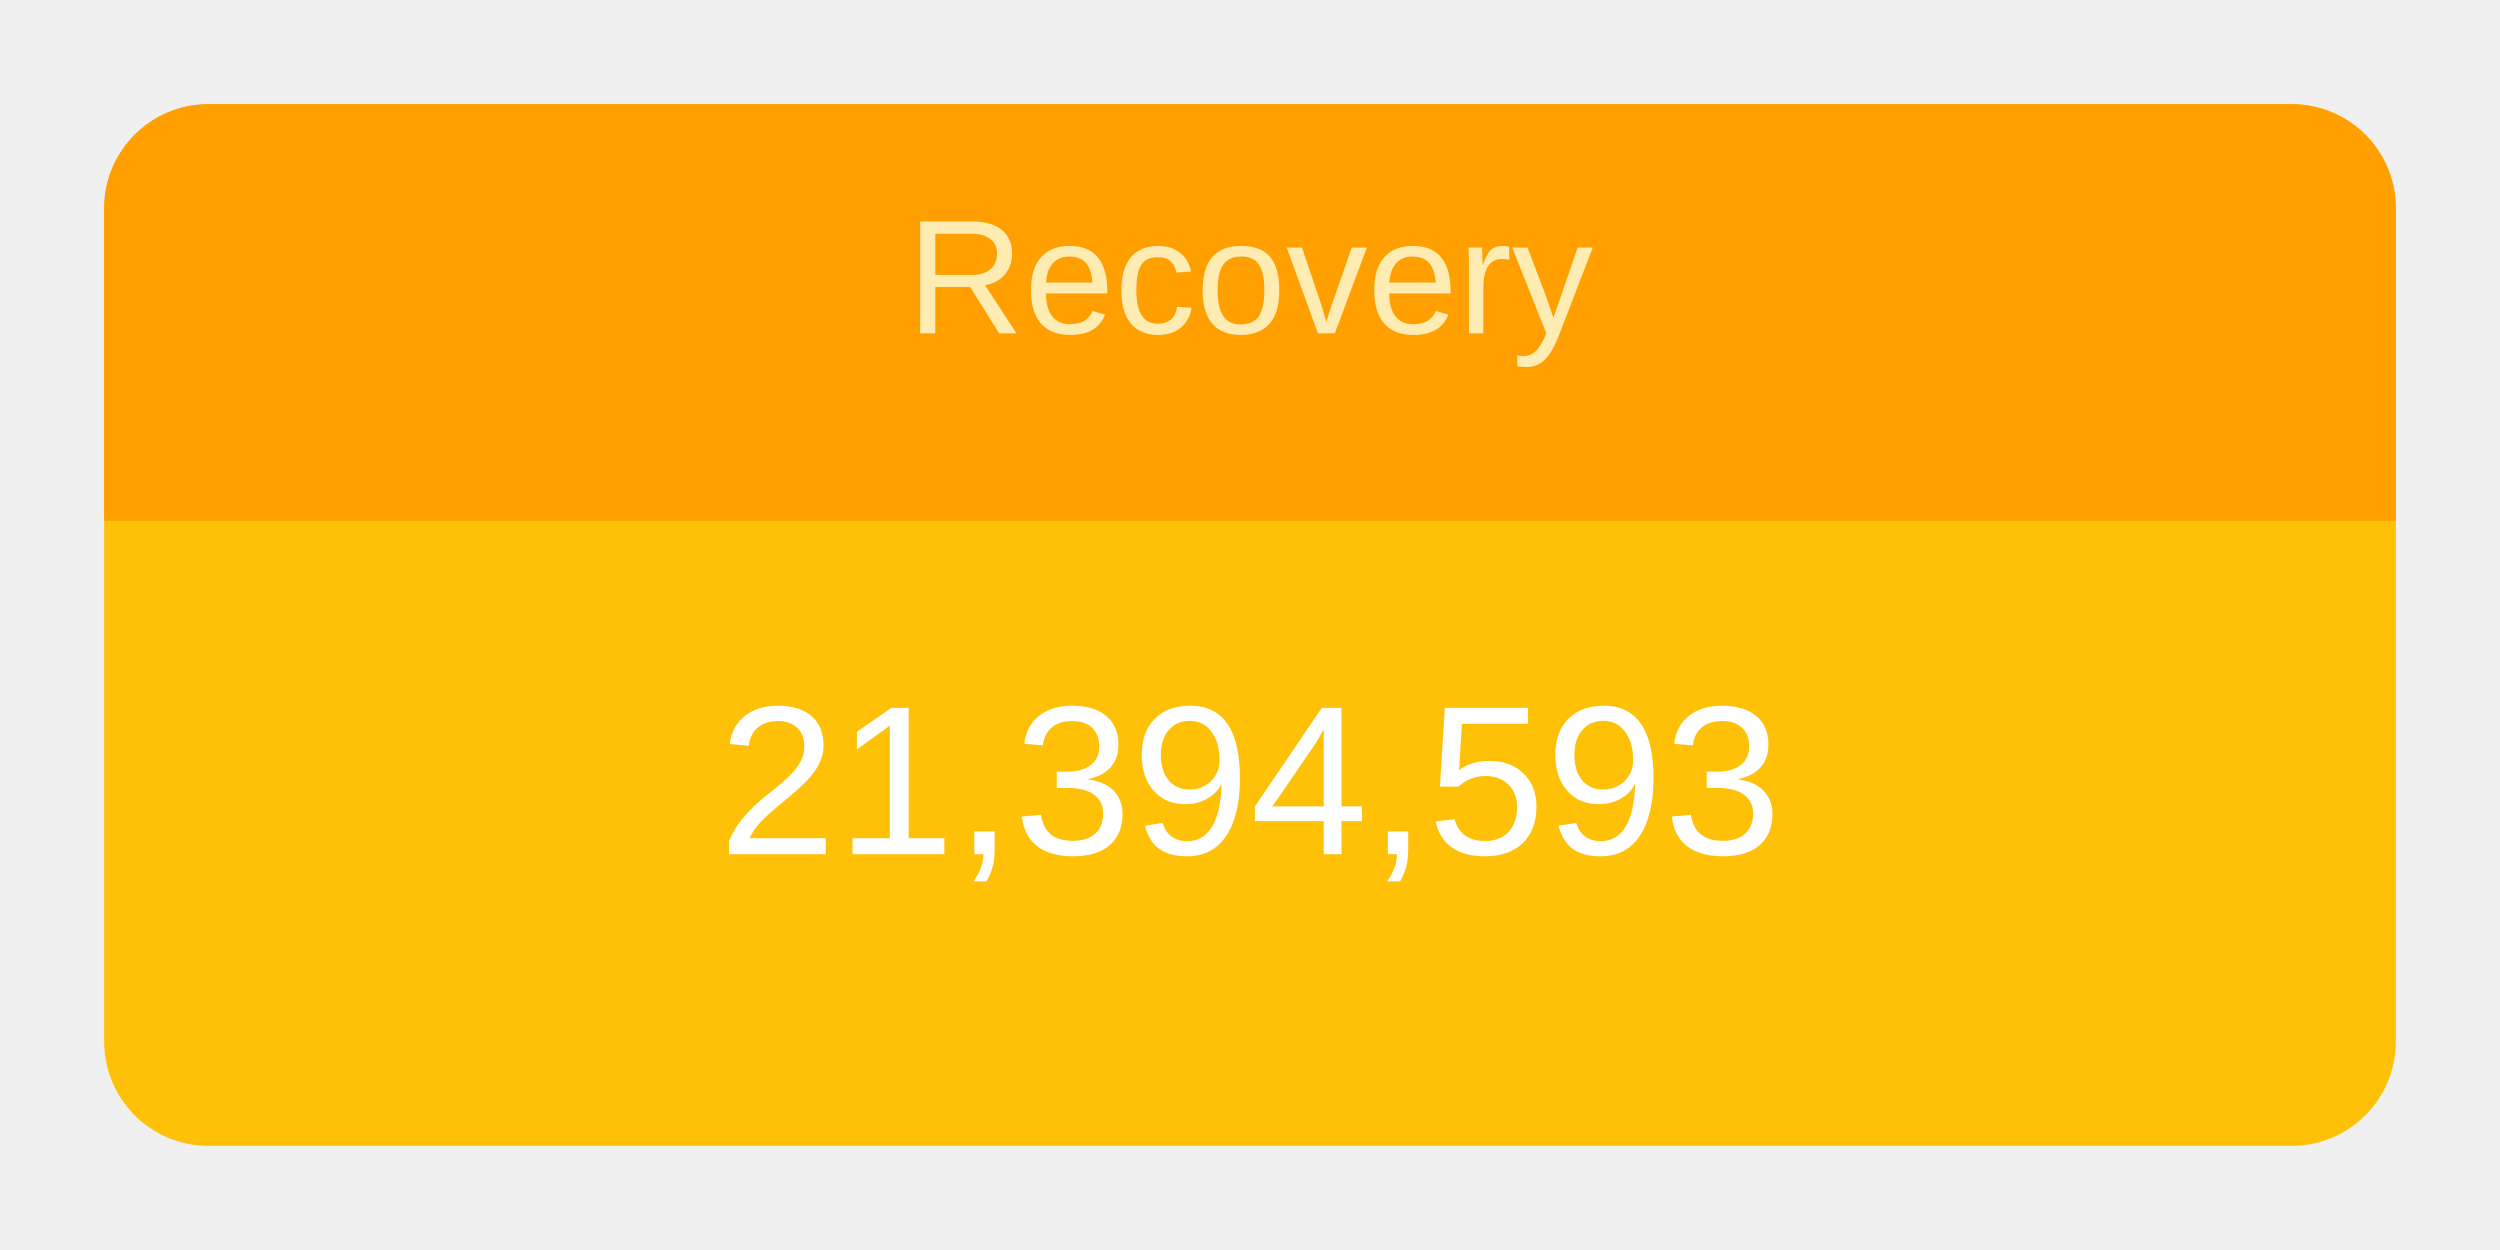
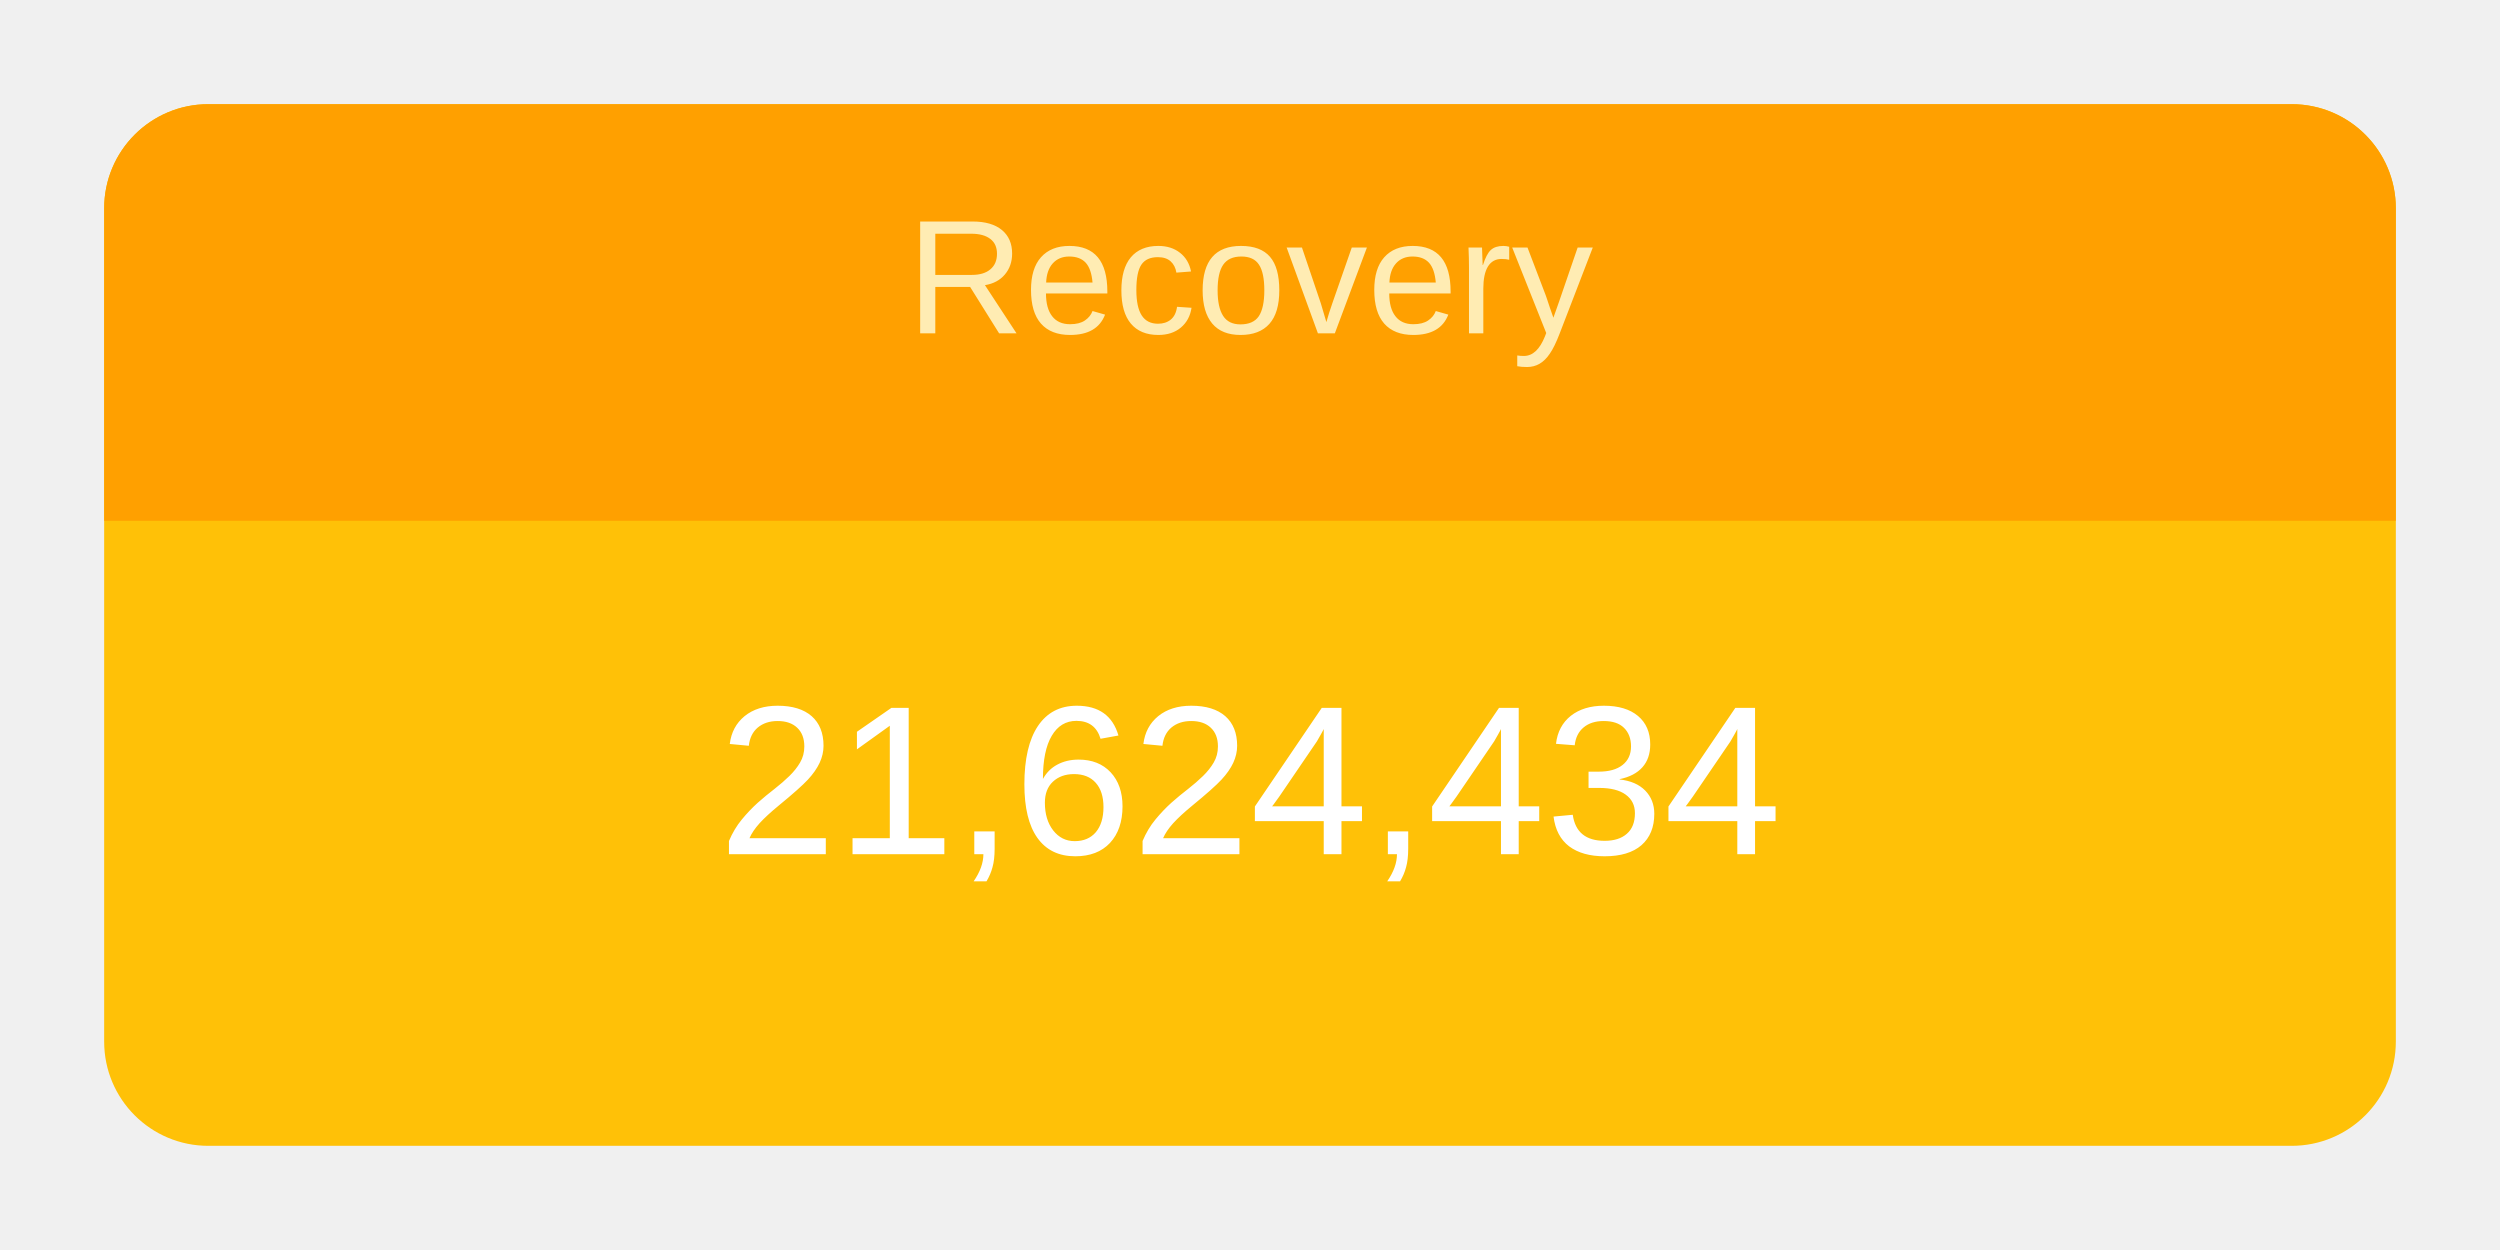
<svg xmlns="http://www.w3.org/2000/svg" height="120" viewBox="" width="240">
  <g transform="translate(10,10)">
    <rect rx="10" ry="10" width="220" height="100" style="fill: #ffc107; stroke-width: 5;" />
    <svg width="220" height="100">
      <text x="50%" y="72%" alignment-baseline="middle" text-anchor="middle" fill="white" font-size="1.7em" font-family="Arial, Helvetica, sans-serif">
-         21,394,593
+         21,624,434
      </text>
    </svg>
    <path fill="#FFA000" d=" M 210 0              a 10 10 0 0 1 10 10              v 30             h-220             v-30             a 10 10 0 0 1 10 -10" />
    <svg width="220" height="40">
      <text x="50%" y="55%" alignment-baseline="middle" text-anchor="middle" fill="#FFECB3" font-size="1.3em" font-family="Arial, Helvetica, sans-serif">
        Recovery
      </text>
    </svg>
  </g>
</svg>
